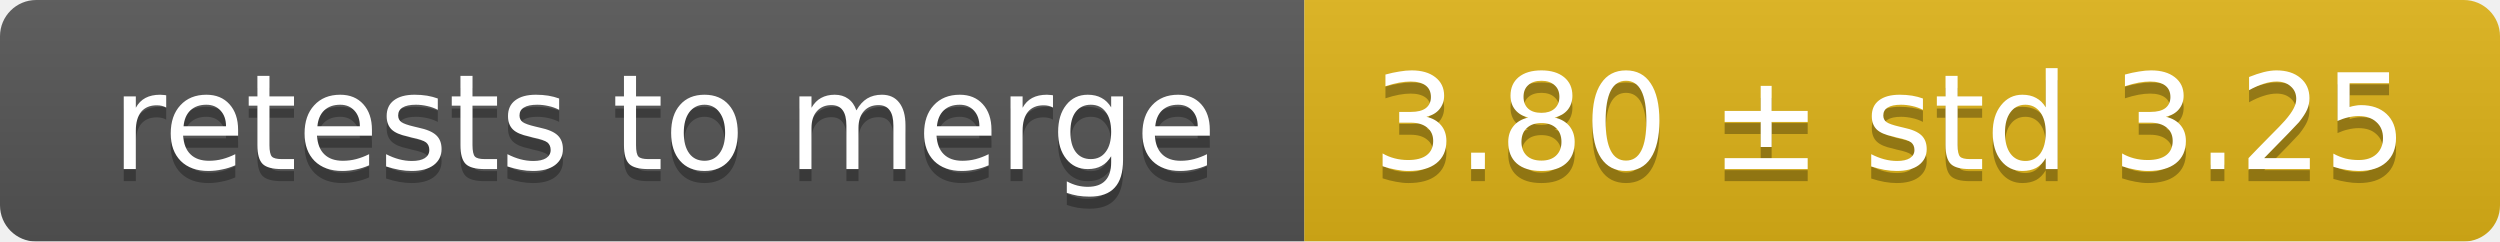
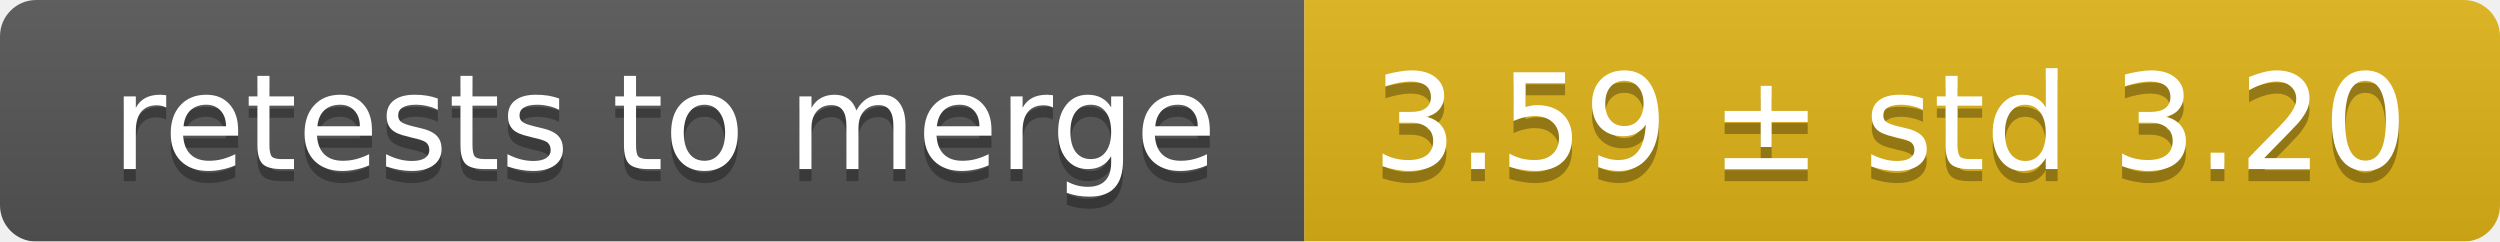
<svg xmlns="http://www.w3.org/2000/svg" width="207" height="20">
  <linearGradient id="smooth" x2="0" y2="100%">
    <stop offset="0" stop-color="#bbb" stop-opacity=".1" />
    <stop offset="1" stop-opacity=".1" />
  </linearGradient>
  <mask id="round">
    <rect width="207" height="20" rx="3" fill="#fff" />
  </mask>
  <g mask="url(#round)">
    <rect width="108" height="20" fill="#555" />
    <rect x="108" width="99" height="20" fill="#dfb317" />
    <rect width="207" height="20" fill="url(#smooth)" />
  </g>
  <g fill="#fff" text-anchor="middle" font-family="DejaVu Sans,Verdana,Geneva,sans-serif" font-size="11">
    <text x="55" y="15" fill="#010101" fill-opacity=".3">retests to merge</text>
    <text x="55" y="14">retests to merge</text>
-     <text x="156.5" y="15" fill="#010101" fill-opacity=".3">3.80 ± std 3.25</text>
-     <text x="156.5" y="14">3.80 ± std 3.25</text>
+     <text x="156.5" y="15" fill="#010101" fill-opacity=".3">3.59 ± std 3.20</text>
+     <text x="156.5" y="14">3.59 ± std 3.20</text>
  </g>
</svg>
